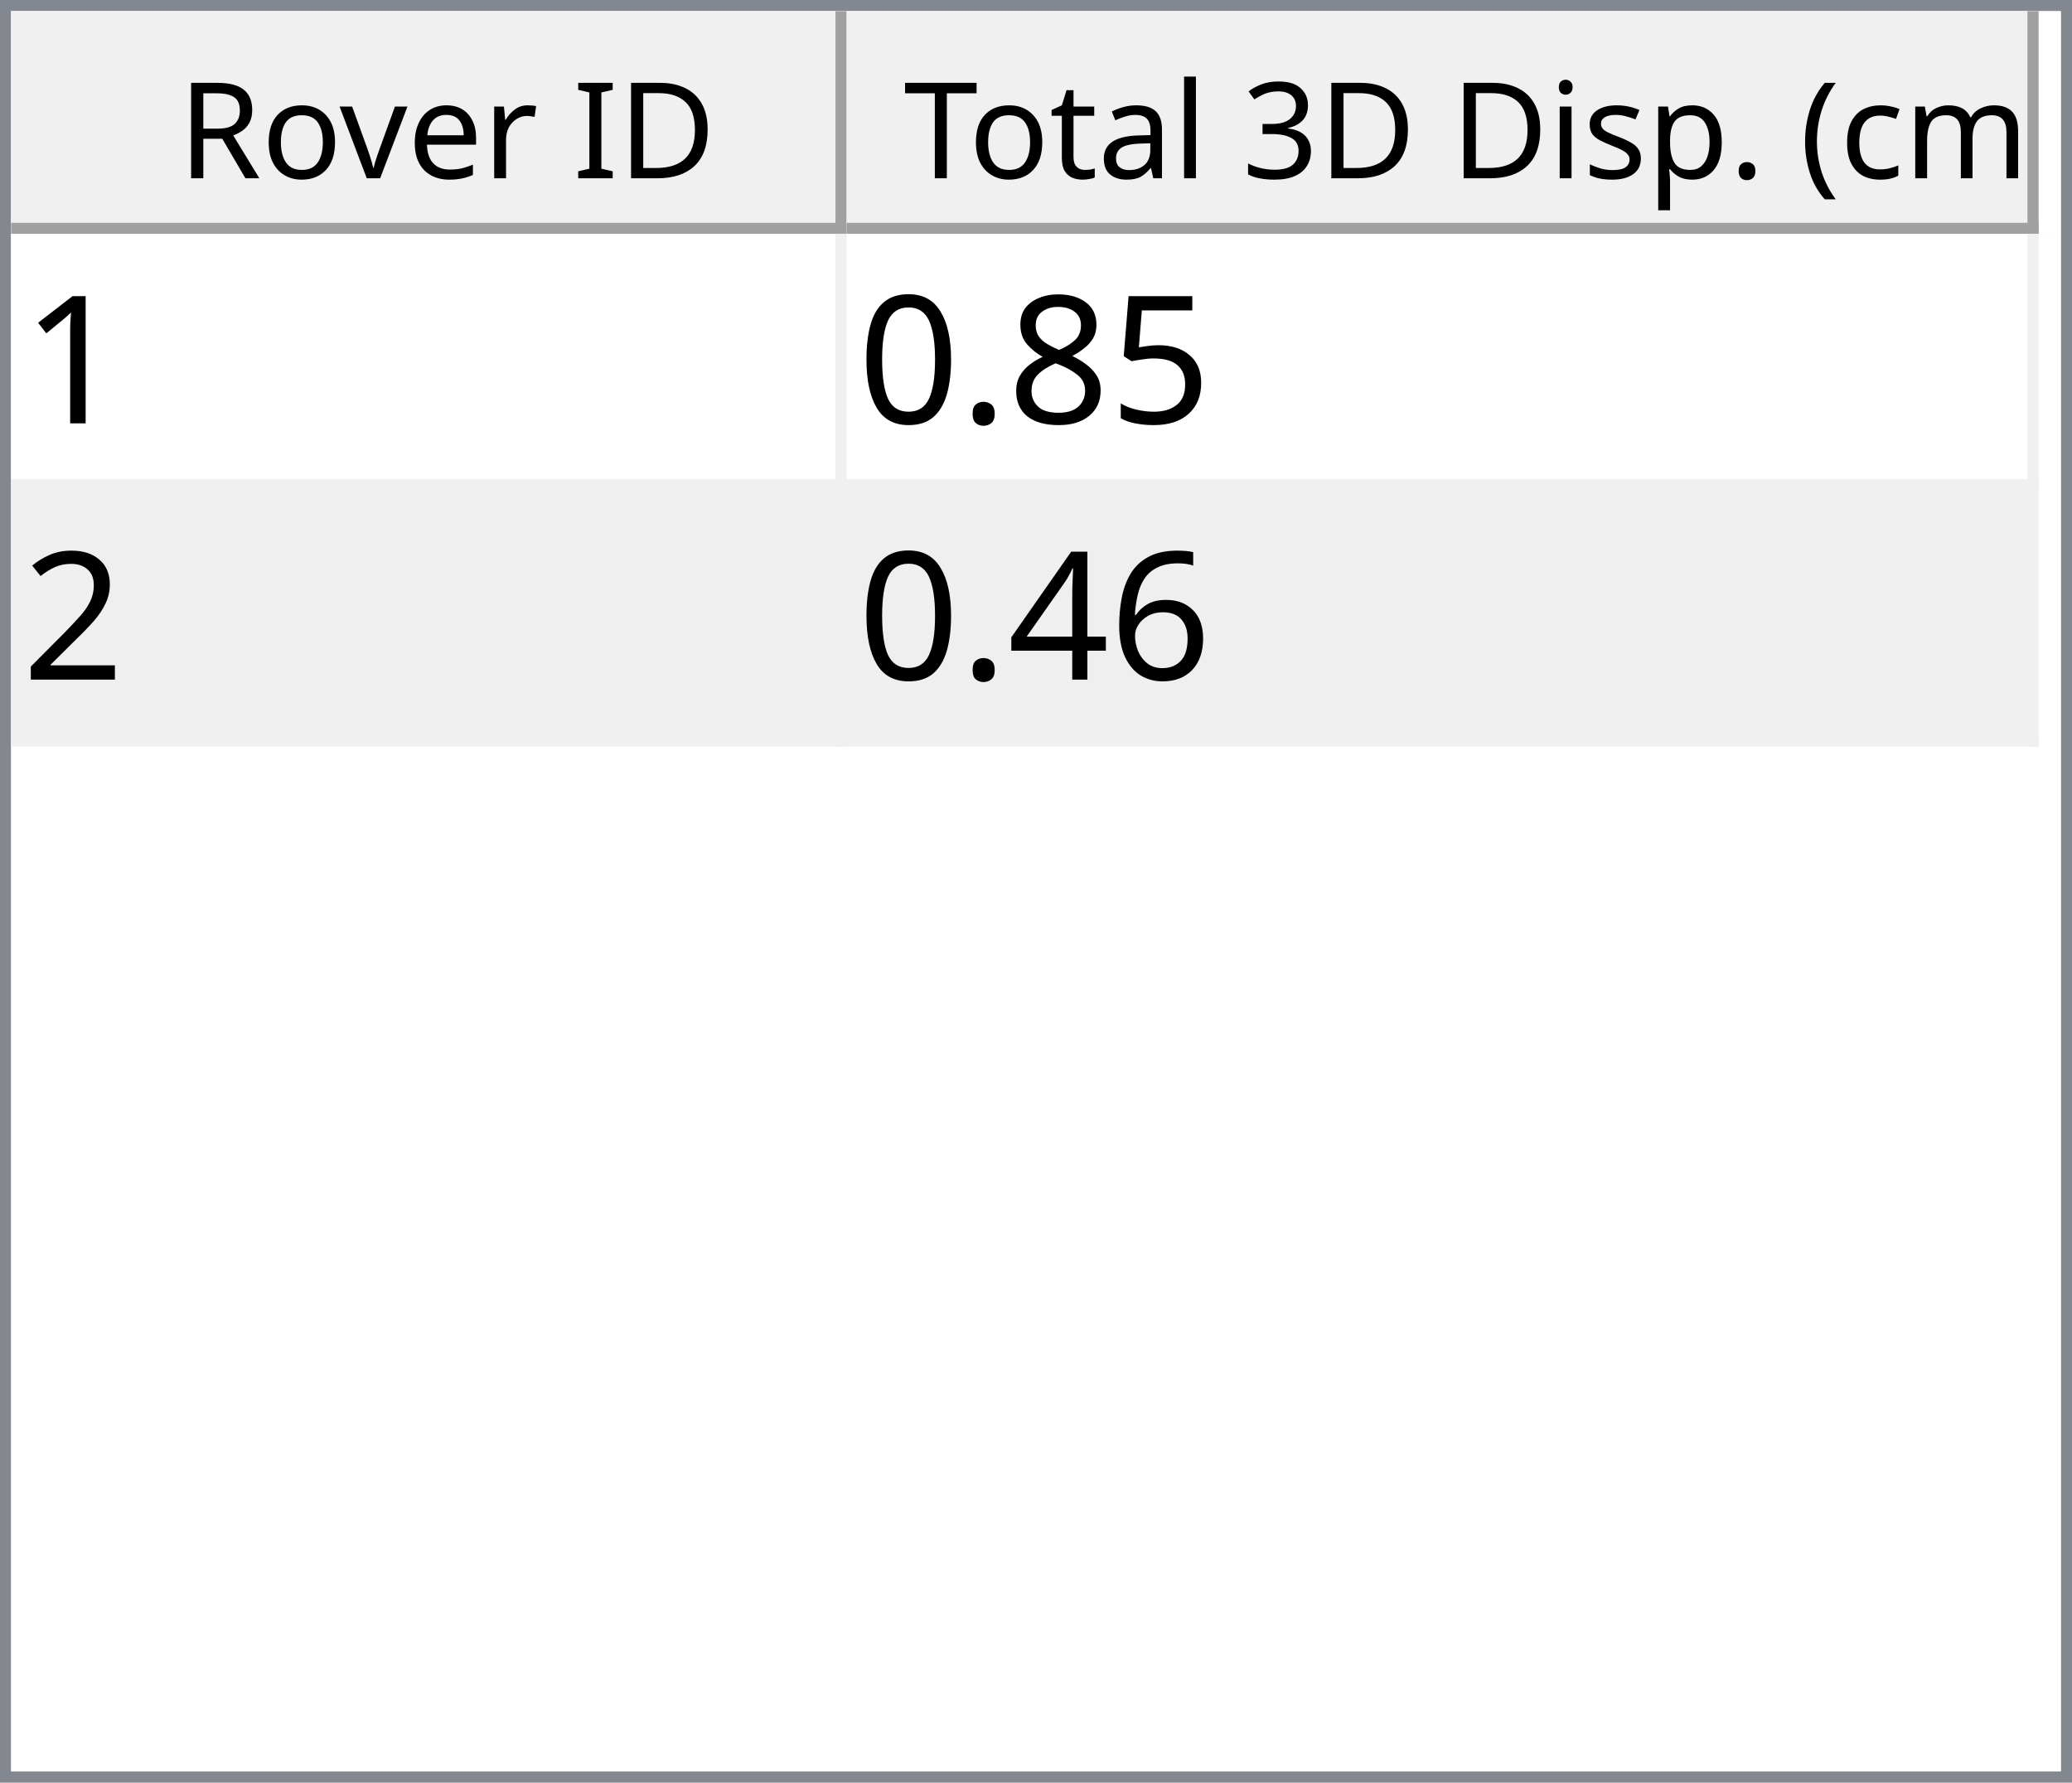
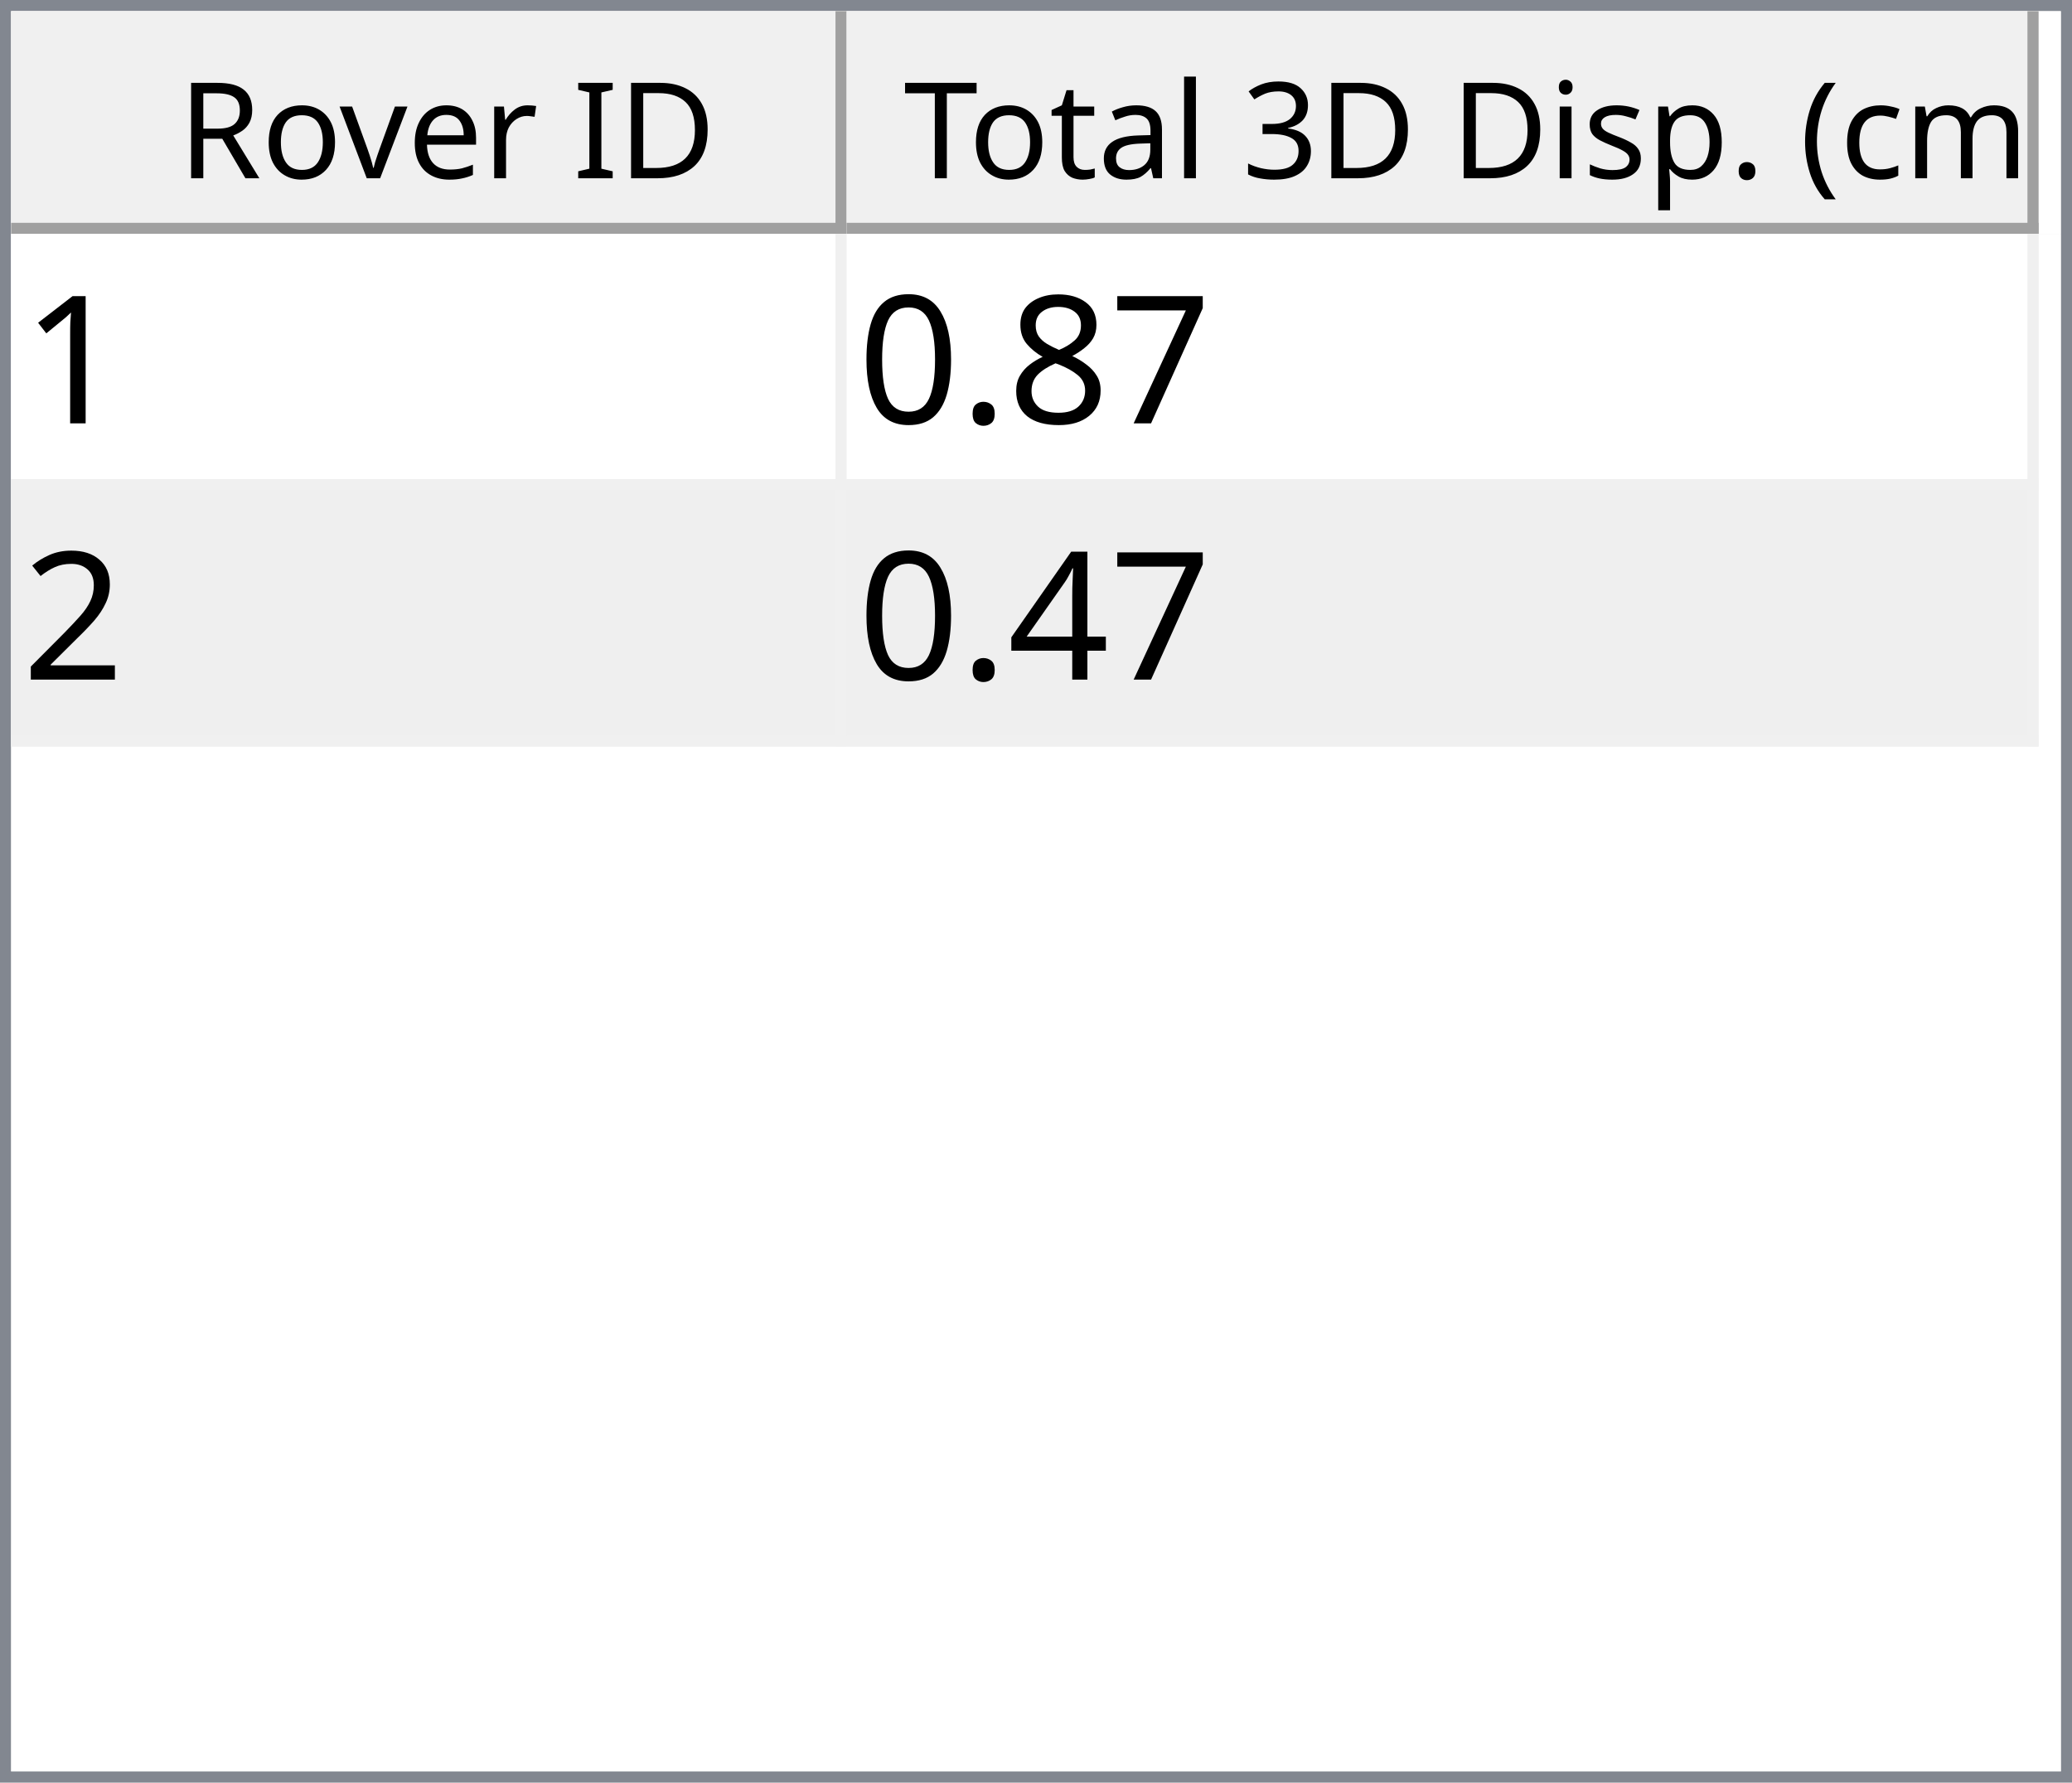
<svg xmlns="http://www.w3.org/2000/svg" style="fill-opacity:1; color-rendering:auto; color-interpolation:auto; text-rendering:auto; stroke:black; stroke-linecap:square; stroke-miterlimit:10; shape-rendering:auto; stroke-opacity:1; fill:black; stroke-dasharray:none; font-weight:normal; stroke-width:1; font-family:'Dialog'; font-style:normal; stroke-linejoin:miter; font-size:12px; stroke-dashoffset:0; image-rendering:auto;" width="186" height="160">
  <defs id="genericDefs" />
  <g>
    <defs id="defs1">
      <clipPath clipPathUnits="userSpaceOnUse" id="clipPath1">
        <path d="M0 0 L186 0 L186 160 L0 160 L0 0 Z" />
      </clipPath>
      <clipPath clipPathUnits="userSpaceOnUse" id="clipPath2">
        <path d="M0 0 L0 160 L186 160 L186 0 Z" />
      </clipPath>
      <clipPath clipPathUnits="userSpaceOnUse" id="clipPath3">
        <path d="M0 0 L0 20 L184 20 L184 0 Z" />
      </clipPath>
      <clipPath clipPathUnits="userSpaceOnUse" id="clipPath4">
        <path d="M0 0 L0 20 L75 20 L75 0 Z" />
      </clipPath>
      <clipPath clipPathUnits="userSpaceOnUse" id="clipPath5">
        <path d="M1 1 L1 19 L74 19 L74 1 Z" />
      </clipPath>
      <clipPath clipPathUnits="userSpaceOnUse" id="clipPath6">
        <path d="M0 0 L0 18 L73 18 L73 0 Z" />
      </clipPath>
      <clipPath clipPathUnits="userSpaceOnUse" id="clipPath7">
        <path d="M-0.5 -0.5 L-0.5 19.5 L74.5 19.5 L74.5 -0.5 Z" />
      </clipPath>
      <clipPath clipPathUnits="userSpaceOnUse" id="clipPath8">
        <path d="M0 0 L0 20 L107 20 L107 0 Z" />
      </clipPath>
      <clipPath clipPathUnits="userSpaceOnUse" id="clipPath9">
        <path d="M1 1 L1 19 L106 19 L106 1 Z" />
      </clipPath>
      <clipPath clipPathUnits="userSpaceOnUse" id="clipPath10">
        <path d="M0 0 L0 18 L105 18 L105 0 Z" />
      </clipPath>
      <clipPath clipPathUnits="userSpaceOnUse" id="clipPath11">
        <path d="M-0.5 -0.5 L-0.5 19.5 L106.5 19.5 L106.5 -0.5 Z" />
      </clipPath>
      <clipPath clipPathUnits="userSpaceOnUse" id="clipPath12">
        <path d="M0 0 L0 138 L184 138 L184 0 Z" />
      </clipPath>
      <clipPath clipPathUnits="userSpaceOnUse" id="clipPath13">
        <path d="M0 0 L0 46 L182 46 L182 0 Z" />
      </clipPath>
      <clipPath clipPathUnits="userSpaceOnUse" id="clipPath14">
        <path d="M-0.5 -0.5 L-0.5 45.5 L181.5 45.5 L181.5 -0.5 Z" />
      </clipPath>
      <clipPath clipPathUnits="userSpaceOnUse" id="clipPath15">
        <path d="M0 0 L0 22 L74 22 L74 0 Z" />
      </clipPath>
      <clipPath clipPathUnits="userSpaceOnUse" id="clipPath16">
        <path d="M0 0 L0 22 L106 22 L106 0 Z" />
      </clipPath>
      <font horiz-adv-x="64.551" id="font1">
        <font-face ascent="107.91" descent="25.098" units-per-em="100" style="font-style:normal; font-family:Segoe UI; font-weight:normal;" />
        <missing-glyph horiz-adv-x="64.551" d="M8.109 0 L8.109 68.266 L56.453 68.266 L56.453 0 L8.109 0 ZM15.328 7.234 L49.219 7.234 L49.219 61.031 L15.328 61.031 L15.328 7.234 Z" />
        <glyph unicode="D" horiz-adv-x="70.117" d="M9.188 0 L9.188 70.016 L28.516 70.016 Q65.531 70.016 65.531 35.891 Q65.531 19.672 55.25 9.836 Q44.969 0 27.734 0 L9.188 0 ZM17.391 62.594 L17.391 7.422 L27.828 7.422 Q41.609 7.422 49.273 14.797 Q56.938 22.172 56.938 35.688 Q56.938 62.594 28.328 62.594 L17.391 62.594 Z" />
        <glyph unicode="I" horiz-adv-x="26.611" d="M17.391 0 L9.188 0 L9.188 70.016 L17.391 70.016 L17.391 0 Z" />
        <glyph unicode=" " horiz-adv-x="27.393" d="" />
        <glyph unicode="r" horiz-adv-x="34.766" d="M34.188 41.891 Q32.078 43.5 28.125 43.5 Q23 43.5 19.555 38.672 Q16.109 33.844 16.109 25.484 L16.109 0 L8.109 0 L8.109 50 L16.109 50 L16.109 39.703 L16.312 39.703 Q18.016 44.969 21.531 47.922 Q25.047 50.875 29.391 50.875 Q32.516 50.875 34.188 50.203 L34.188 41.891 Z" />
        <glyph unicode="e" horiz-adv-x="52.295" d="M48.297 23 L12.984 23 Q13.188 14.656 17.484 10.109 Q21.781 5.562 29.297 5.562 Q37.75 5.562 44.828 11.141 L44.828 3.609 Q38.234 -1.172 27.391 -1.172 Q16.797 -1.172 10.742 5.641 Q4.688 12.453 4.688 24.812 Q4.688 36.469 11.305 43.82 Q17.922 51.172 27.734 51.172 Q37.547 51.172 42.922 44.828 Q48.297 38.484 48.297 27.203 L48.297 23 ZM40.094 29.781 Q40.047 36.719 36.75 40.578 Q33.453 44.438 27.594 44.438 Q21.922 44.438 17.969 40.383 Q14.016 36.328 13.094 29.781 L40.094 29.781 Z" />
        <glyph unicode="v" horiz-adv-x="47.9" d="M47.406 50 L27.484 0 L19.625 0 L0.688 50 L9.469 50 L22.172 13.672 Q23.578 9.672 23.922 6.688 L24.125 6.688 Q24.609 10.453 25.688 13.484 L38.969 50 L47.406 50 Z" />
        <glyph unicode="o" horiz-adv-x="58.594" d="M29 -1.172 Q17.922 -1.172 11.305 5.836 Q4.688 12.844 4.688 24.422 Q4.688 37.016 11.57 44.094 Q18.453 51.172 30.172 51.172 Q41.359 51.172 47.633 44.289 Q53.906 37.406 53.906 25.203 Q53.906 13.234 47.141 6.031 Q40.375 -1.172 29 -1.172 ZM29.594 44.438 Q21.875 44.438 17.383 39.188 Q12.891 33.938 12.891 24.703 Q12.891 15.828 17.43 10.695 Q21.969 5.562 29.594 5.562 Q37.359 5.562 41.531 10.594 Q45.703 15.625 45.703 24.906 Q45.703 34.281 41.531 39.359 Q37.359 44.438 29.594 44.438 Z" />
        <glyph unicode="R" horiz-adv-x="59.814" d="M59.375 0 L49.609 0 L37.891 19.625 Q36.281 22.359 34.766 24.289 Q33.25 26.219 31.664 27.438 Q30.078 28.656 28.25 29.219 Q26.422 29.781 24.125 29.781 L17.391 29.781 L17.391 0 L9.188 0 L9.188 70.016 L30.078 70.016 Q34.672 70.016 38.555 68.867 Q42.438 67.719 45.289 65.375 Q48.141 63.031 49.758 59.547 Q51.375 56.062 51.375 51.375 Q51.375 47.703 50.273 44.656 Q49.172 41.609 47.148 39.211 Q45.125 36.812 42.266 35.133 Q39.406 33.453 35.844 32.516 L35.844 32.328 Q37.594 31.547 38.891 30.547 Q40.188 29.547 41.359 28.18 Q42.531 26.812 43.68 25.078 Q44.828 23.344 46.234 21.047 L59.375 0 ZM17.391 62.594 L17.391 37.203 L28.516 37.203 Q31.594 37.203 34.203 38.133 Q36.812 39.062 38.719 40.797 Q40.625 42.531 41.703 45.047 Q42.781 47.562 42.781 50.688 Q42.781 56.297 39.141 59.445 Q35.5 62.594 28.609 62.594 L17.391 62.594 Z" />
        <glyph unicode=")" horiz-adv-x="30.176" d="M8.297 -15.922 L1.172 -15.922 Q16.406 2.344 16.406 26.812 Q16.406 51.469 1.078 70.016 L8.297 70.016 Q23.531 52.156 23.531 26.703 Q23.531 1.375 8.297 -15.922 Z" />
        <glyph unicode="m" horiz-adv-x="86.133" d="M79.109 0 L71.094 0 L71.094 28.719 Q71.094 37.016 68.531 40.727 Q65.969 44.438 59.906 44.438 Q54.781 44.438 51.195 39.75 Q47.609 35.062 47.609 28.516 L47.609 0 L39.594 0 L39.594 29.688 Q39.594 44.438 28.219 44.438 Q22.953 44.438 19.531 40.016 Q16.109 35.594 16.109 28.516 L16.109 0 L8.109 0 L8.109 50 L16.109 50 L16.109 42.094 L16.312 42.094 Q21.625 51.172 31.844 51.172 Q36.969 51.172 40.773 48.312 Q44.578 45.453 46 40.828 Q51.562 51.172 62.594 51.172 Q79.109 51.172 79.109 30.812 L79.109 0 Z" />
        <glyph unicode="c" horiz-adv-x="46.191" d="M42.188 2.297 Q36.422 -1.172 28.516 -1.172 Q17.828 -1.172 11.258 5.789 Q4.688 12.75 4.688 23.828 Q4.688 36.188 11.766 43.68 Q18.844 51.172 30.672 51.172 Q37.25 51.172 42.281 48.734 L42.281 40.531 Q36.719 44.438 30.375 44.438 Q22.703 44.438 17.797 38.945 Q12.891 33.453 12.891 24.516 Q12.891 15.719 17.508 10.641 Q22.125 5.562 29.891 5.562 Q36.422 5.562 42.188 9.906 L42.188 2.297 Z" />
        <glyph unicode="(" horiz-adv-x="30.176" d="M29.109 -15.922 L21.969 -15.922 Q6.844 1.375 6.844 26.703 Q6.844 52.156 21.969 70.016 L29.203 70.016 Q13.875 51.469 13.875 26.812 Q13.875 2.344 29.109 -15.922 Z" />
        <glyph unicode="." horiz-adv-x="21.68" d="M10.891 -1.078 Q8.641 -1.078 7.055 0.539 Q5.469 2.156 5.469 4.391 Q5.469 6.641 7.055 8.273 Q8.641 9.906 10.891 9.906 Q13.188 9.906 14.797 8.273 Q16.406 6.641 16.406 4.391 Q16.406 2.156 14.797 0.539 Q13.188 -1.078 10.891 -1.078 Z" />
        <glyph unicode="p" horiz-adv-x="58.789" d="M16.312 7.234 L16.109 7.234 L16.109 -23 L8.109 -23 L8.109 50 L16.109 50 L16.109 41.219 L16.312 41.219 Q22.219 51.172 33.594 51.172 Q43.266 51.172 48.688 44.461 Q54.109 37.75 54.109 26.469 Q54.109 13.922 48 6.375 Q41.891 -1.172 31.297 -1.172 Q21.578 -1.172 16.312 7.234 ZM16.109 27.391 L16.109 20.406 Q16.109 14.203 20.141 9.883 Q24.172 5.562 30.375 5.562 Q37.641 5.562 41.773 11.133 Q45.906 16.703 45.906 26.609 Q45.906 34.969 42.047 39.703 Q38.188 44.438 31.594 44.438 Q24.609 44.438 20.359 39.578 Q16.109 34.719 16.109 27.391 Z" />
        <glyph unicode="s" horiz-adv-x="42.432" d="M5.078 1.812 L5.078 10.406 Q11.625 5.562 19.484 5.562 Q30.031 5.562 30.031 12.594 Q30.031 14.594 29.125 15.992 Q28.219 17.391 26.68 18.461 Q25.141 19.531 23.07 20.383 Q21 21.234 18.609 22.172 Q15.281 23.484 12.766 24.828 Q10.25 26.172 8.57 27.859 Q6.891 29.547 6.031 31.695 Q5.172 33.844 5.172 36.719 Q5.172 40.234 6.789 42.945 Q8.406 45.656 11.086 47.484 Q13.766 49.312 17.211 50.242 Q20.656 51.172 24.312 51.172 Q30.812 51.172 35.938 48.922 L35.938 40.828 Q30.422 44.438 23.25 44.438 Q21 44.438 19.195 43.922 Q17.391 43.406 16.094 42.477 Q14.797 41.547 14.086 40.258 Q13.375 38.969 13.375 37.406 Q13.375 35.453 14.086 34.133 Q14.797 32.812 16.164 31.789 Q17.531 30.766 19.484 29.938 Q21.438 29.109 23.922 28.125 Q27.25 26.859 29.883 25.516 Q32.516 24.172 34.375 22.484 Q36.234 20.797 37.234 18.602 Q38.234 16.406 38.234 13.375 Q38.234 9.672 36.602 6.938 Q34.969 4.203 32.234 2.398 Q29.5 0.594 25.93 -0.289 Q22.359 -1.172 18.453 -1.172 Q10.75 -1.172 5.078 1.812 Z" />
        <glyph unicode="i" horiz-adv-x="24.219" d="M12.203 62.703 Q10.062 62.703 8.547 64.164 Q7.031 65.625 7.031 67.875 Q7.031 70.125 8.547 71.609 Q10.062 73.094 12.203 73.094 Q14.406 73.094 15.945 71.609 Q17.484 70.125 17.484 67.875 Q17.484 65.719 15.945 64.211 Q14.406 62.703 12.203 62.703 ZM16.109 0 L8.109 0 L8.109 50 L16.109 50 L16.109 0 Z" />
        <glyph unicode="3" horiz-adv-x="53.906" d="M46.531 19.828 Q46.531 15.094 44.75 11.211 Q42.969 7.328 39.719 4.57 Q36.469 1.812 31.93 0.297 Q27.391 -1.219 21.922 -1.219 Q11.922 -1.219 6 2.594 L6 11.188 Q13.094 5.609 22.219 5.609 Q25.875 5.609 28.828 6.539 Q31.781 7.469 33.906 9.227 Q36.031 10.984 37.18 13.477 Q38.328 15.969 38.328 19.094 Q38.328 32.812 18.797 32.812 L12.984 32.812 L12.984 39.594 L18.5 39.594 Q35.797 39.594 35.797 52.484 Q35.797 64.406 22.609 64.406 Q15.188 64.406 8.688 59.422 L8.688 67.188 Q15.375 71.188 24.609 71.188 Q29 71.188 32.57 69.969 Q36.141 68.75 38.68 66.555 Q41.219 64.359 42.609 61.281 Q44 58.203 44 54.5 Q44 40.672 30.031 36.719 L30.031 36.531 Q33.594 36.141 36.625 34.797 Q39.656 33.453 41.852 31.305 Q44.047 29.156 45.289 26.25 Q46.531 23.344 46.531 19.828 Z" />
        <glyph unicode="l" horiz-adv-x="24.219" d="M16.109 0 L8.109 0 L8.109 74.031 L16.109 74.031 L16.109 0 Z" />
        <glyph unicode="a" horiz-adv-x="50.879" d="M43.891 0 L35.891 0 L35.891 7.812 L35.688 7.812 Q30.469 -1.172 20.312 -1.172 Q12.844 -1.172 8.617 2.781 Q4.391 6.734 4.391 13.281 Q4.391 27.297 20.906 29.594 L35.891 31.688 Q35.891 44.438 25.594 44.438 Q16.547 44.438 9.281 38.281 L9.281 46.484 Q16.656 51.172 26.266 51.172 Q43.891 51.172 43.891 32.516 L43.891 0 ZM35.891 25.297 L23.828 23.641 Q18.266 22.859 15.43 20.875 Q12.594 18.891 12.594 13.875 Q12.594 10.203 15.211 7.883 Q17.828 5.562 22.172 5.562 Q28.125 5.562 32.008 9.742 Q35.891 13.922 35.891 20.312 L35.891 25.297 Z" />
        <glyph unicode="t" horiz-adv-x="33.887" d="M31.297 0.484 Q28.469 -1.078 23.828 -1.078 Q10.688 -1.078 10.688 13.578 L10.688 43.172 L2.094 43.172 L2.094 50 L10.688 50 L10.688 62.203 L18.703 64.797 L18.703 50 L31.297 50 L31.297 43.172 L18.703 43.172 L18.703 14.984 Q18.703 9.969 20.414 7.82 Q22.125 5.672 26.078 5.672 Q29.109 5.672 31.297 7.328 L31.297 0.484 Z" />
        <glyph unicode="T" horiz-adv-x="52.393" d="M50.594 62.594 L30.375 62.594 L30.375 0 L22.172 0 L22.172 62.594 L2 62.594 L2 70.016 L50.594 70.016 L50.594 62.594 Z" />
      </font>
      <font horiz-adv-x="75.0" id="font2">
        <font-face ascent="100.537" descent="21.973" units-per-em="100" style="font-style:normal; font-family:sans-serif; font-weight:normal;" />
        <missing-glyph horiz-adv-x="75.0" d="M12.5 0 L12.5 62.5 L62.5 62.5 L62.5 0 L12.5 0 ZM14.062 1.562 L60.938 1.562 L60.938 60.938 L14.062 60.938 L14.062 1.562 Z" />
        <glyph unicode="1" horiz-adv-x="55.615" d="M37.25 0 L28.469 0 L28.469 56 Q25.297 52.984 20.141 49.953 Q14.984 46.922 10.891 45.406 L10.891 53.906 Q18.266 57.375 23.781 62.305 Q29.297 67.234 31.594 71.875 L37.25 71.875 L37.25 0 Z" />
-         <glyph unicode="5" horiz-adv-x="55.615" d="M4.156 18.75 L13.375 19.531 Q14.406 12.797 18.141 9.398 Q21.875 6 27.156 6 Q33.5 6 37.891 10.789 Q42.281 15.578 42.281 23.484 Q42.281 31 38.062 35.352 Q33.844 39.703 27 39.703 Q22.75 39.703 19.336 37.773 Q15.922 35.844 13.969 32.766 L5.719 33.844 L12.641 70.609 L48.25 70.609 L48.25 62.203 L19.672 62.203 L15.828 42.969 Q22.266 47.469 29.344 47.469 Q38.719 47.469 45.164 40.969 Q51.609 34.469 51.609 24.266 Q51.609 14.547 45.953 7.469 Q39.062 -1.219 27.156 -1.219 Q17.391 -1.219 11.211 4.25 Q5.031 9.719 4.156 18.75 Z" />
+         <glyph unicode="7" horiz-adv-x="55.615" d="M4.734 62.203 L4.734 70.656 L51.078 70.656 L51.078 63.812 Q44.234 56.547 37.523 44.484 Q30.812 32.422 27.156 19.672 Q24.516 10.688 23.781 0 L14.75 0 Q14.891 8.453 18.062 20.414 Q21.234 32.375 27.172 43.484 Q33.109 54.594 39.797 62.203 L4.734 62.203 Z" />
        <glyph unicode="8" horiz-adv-x="55.615" d="M17.672 38.812 Q12.203 40.828 9.57 44.539 Q6.938 48.25 6.938 53.422 Q6.938 61.234 12.555 66.555 Q18.172 71.875 27.484 71.875 Q36.859 71.875 42.578 66.43 Q48.297 60.984 48.297 53.172 Q48.297 48.188 45.68 44.508 Q43.062 40.828 37.75 38.812 Q44.344 36.672 47.781 31.883 Q51.219 27.094 51.219 20.453 Q51.219 11.281 44.727 5.031 Q38.234 -1.219 27.641 -1.219 Q17.047 -1.219 10.547 5.055 Q4.047 11.328 4.047 20.703 Q4.047 27.688 7.594 32.398 Q11.141 37.109 17.672 38.812 ZM15.922 53.719 Q15.922 48.641 19.195 45.414 Q22.469 42.188 27.688 42.188 Q32.766 42.188 36.016 45.383 Q39.266 48.578 39.266 53.219 Q39.266 58.062 35.914 61.359 Q32.562 64.656 27.594 64.656 Q22.562 64.656 19.242 61.43 Q15.922 58.203 15.922 53.719 ZM13.094 20.656 Q13.094 16.891 14.875 13.375 Q16.656 9.859 20.172 7.93 Q23.688 6 27.734 6 Q34.031 6 38.133 10.055 Q42.234 14.109 42.234 20.359 Q42.234 26.703 38.016 30.859 Q33.797 35.016 27.438 35.016 Q21.234 35.016 17.164 30.914 Q13.094 26.812 13.094 20.656 Z" />
        <glyph unicode="." horiz-adv-x="27.783" d="M9.078 0 L9.078 10.016 L19.094 10.016 L19.094 0 L9.078 0 Z" />
        <glyph unicode="0" horiz-adv-x="55.615" d="M4.156 35.297 Q4.156 48 6.766 55.742 Q9.375 63.484 14.523 67.68 Q19.672 71.875 27.484 71.875 Q33.25 71.875 37.594 69.555 Q41.938 67.234 44.773 62.867 Q47.609 58.5 49.219 52.227 Q50.828 45.953 50.828 35.297 Q50.828 22.703 48.242 14.969 Q45.656 7.234 40.508 3.008 Q35.359 -1.219 27.484 -1.219 Q17.141 -1.219 11.234 6.203 Q4.156 15.141 4.156 35.297 ZM13.188 35.297 Q13.188 17.672 17.312 11.836 Q21.438 6 27.484 6 Q33.547 6 37.672 11.859 Q41.797 17.719 41.797 35.297 Q41.797 52.984 37.672 58.789 Q33.547 64.594 27.391 64.594 Q21.344 64.594 17.719 59.469 Q13.188 52.938 13.188 35.297 Z" />
        <glyph unicode="2" horiz-adv-x="55.615" d="M50.344 8.453 L50.344 0 L3.031 0 Q2.938 3.172 4.047 6.109 Q5.859 10.938 9.836 15.625 Q13.812 20.312 21.344 26.469 Q33.016 36.031 37.117 41.625 Q41.219 47.219 41.219 52.203 Q41.219 57.422 37.477 61.008 Q33.734 64.594 27.734 64.594 Q21.391 64.594 17.578 60.789 Q13.766 56.984 13.719 50.25 L4.688 51.172 Q5.609 61.281 11.664 66.578 Q17.719 71.875 27.938 71.875 Q38.234 71.875 44.242 66.164 Q50.25 60.453 50.25 52 Q50.25 47.703 48.492 43.555 Q46.734 39.406 42.656 34.812 Q38.578 30.219 29.109 22.219 Q21.188 15.578 18.945 13.211 Q16.703 10.844 15.234 8.453 L50.344 8.453 Z" />
-         <glyph unicode="6" horiz-adv-x="55.615" d="M49.75 54.047 L41.016 53.375 Q39.844 58.547 37.703 60.891 Q34.125 64.656 28.906 64.656 Q24.703 64.656 21.531 62.312 Q17.391 59.281 14.992 53.469 Q12.594 47.656 12.5 36.922 Q15.672 41.75 20.266 44.094 Q24.859 46.438 29.891 46.438 Q38.672 46.438 44.852 39.969 Q51.031 33.5 51.031 23.25 Q51.031 16.5 48.125 10.719 Q45.219 4.938 40.141 1.859 Q35.062 -1.219 28.609 -1.219 Q17.625 -1.219 10.695 6.859 Q3.766 14.938 3.766 33.5 Q3.766 54.25 11.422 63.672 Q18.109 71.875 29.438 71.875 Q37.891 71.875 43.289 67.141 Q48.688 62.406 49.75 54.047 ZM13.875 23.188 Q13.875 18.656 15.797 14.508 Q17.719 10.359 21.188 8.18 Q24.656 6 28.469 6 Q34.031 6 38.039 10.492 Q42.047 14.984 42.047 22.703 Q42.047 30.125 38.086 34.398 Q34.125 38.672 28.125 38.672 Q22.172 38.672 18.023 34.398 Q13.875 30.125 13.875 23.188 Z" />
        <glyph unicode="4" horiz-adv-x="55.615" d="M32.328 0 L32.328 17.141 L1.266 17.141 L1.266 25.203 L33.938 71.578 L41.109 71.578 L41.109 25.203 L50.781 25.203 L50.781 17.141 L41.109 17.141 L41.109 0 L32.328 0 ZM32.328 25.203 L32.328 57.469 L9.906 25.203 L32.328 25.203 Z" />
      </font>
    </defs>
    <g style="fill:white; stroke:white;">
      <rect x="0" y="0" width="186" style="clip-path:url(#clipPath1); stroke:none;" height="160" />
    </g>
    <g style="fill:white; text-rendering:optimizeSpeed; color-rendering:optimizeSpeed; image-rendering:optimizeSpeed; shape-rendering:crispEdges; stroke:white; color-interpolation:sRGB;">
      <rect x="0" width="186" height="160" y="0" style="stroke:none;" />
      <path style="stroke:none;" d="M0 160 L186 160 L186 0 L0 0 Z" />
    </g>
    <g style="fill:rgb(240,240,240); font-family:'Segoe UI'; stroke:rgb(240,240,240);">
      <rect x="0" y="0" width="186" style="clip-path:url(#clipPath2); stroke:none;" height="160" />
    </g>
    <g style="fill:rgb(130,135,144); font-family:'Segoe UI'; stroke:rgb(130,135,144);">
      <path d="M0 0 L186 0 L186 160 L0 160 L0 0 ZM1 1 L185 1 L185 159 L1 159 L1 1 Z" style="fill-rule:evenodd; clip-path:url(#clipPath2); stroke:none;" />
    </g>
    <g style="fill:white; font-family:'Segoe UI'; stroke:white;" transform="translate(1,1)">
      <rect x="0" y="0" width="184" style="clip-path:url(#clipPath3); stroke:none;" height="20" />
    </g>
    <g style="fill:rgb(240,240,240); font-family:'Segoe UI'; stroke:rgb(240,240,240);" transform="translate(1,1)">
      <rect x="0" y="0" width="75" style="clip-path:url(#clipPath4); stroke:none;" height="20" />
    </g>
    <g style="font-family:'Segoe UI';" transform="translate(2,2)">
      <text x="14" xml:space="preserve" y="14" style="clip-path:url(#clipPath6); stroke:none;">Rover ID</text>
    </g>
    <g style="fill:rgb(160,160,160); font-family:'Segoe UI'; stroke:rgb(160,160,160); stroke-linejoin:bevel;" transform="translate(1.5,1.5)">
      <line x1="74" x2="74" y1="0" style="fill:none; clip-path:url(#clipPath7);" y2="19" />
    </g>
    <g style="fill:rgb(160,160,160); font-family:'Segoe UI'; stroke:rgb(160,160,160); stroke-linejoin:bevel;" transform="matrix(1,0,0,1,1,1) translate(0.5,0.5)">
      <line x1="0" x2="74" y1="19" style="fill:none; clip-path:url(#clipPath7);" y2="19" />
    </g>
    <g style="fill:rgb(240,240,240); font-family:'Segoe UI'; stroke:rgb(240,240,240);" transform="translate(76,1)">
      <rect x="0" y="0" width="107" style="clip-path:url(#clipPath8); stroke:none;" height="20" />
    </g>
    <g style="font-family:'Segoe UI';" transform="translate(77,2)">
      <text x="1" xml:space="preserve" y="14" style="clip-path:url(#clipPath10); stroke:none;"> Total 3D Disp. (cm)</text>
    </g>
    <g style="fill:rgb(160,160,160); font-family:'Segoe UI'; stroke:rgb(160,160,160); stroke-linejoin:bevel;" transform="translate(76.5,1.5)">
      <line x1="106" x2="106" y1="0" style="fill:none; clip-path:url(#clipPath11);" y2="19" />
    </g>
    <g style="fill:rgb(160,160,160); font-family:'Segoe UI'; stroke:rgb(160,160,160); stroke-linejoin:bevel;" transform="matrix(1,0,0,1,76,1) translate(0.5,0.5)">
      <line x1="0" x2="106" y1="19" style="fill:none; clip-path:url(#clipPath11);" y2="19" />
    </g>
    <g style="fill:white; font-family:'Segoe UI'; stroke:white;" transform="translate(1,21)">
      <rect x="0" y="0" width="184" style="clip-path:url(#clipPath12); stroke:none;" height="138" />
    </g>
    <g style="fill:rgb(240,240,240); font-size:16px; font-family:sans-serif; stroke:rgb(240,240,240);" transform="translate(1,21)">
      <rect x="0" y="0" width="182" style="clip-path:url(#clipPath13); stroke:none;" height="46" />
      <line transform="translate(0.5,0.5)" x1="0" x2="181" y1="22" style="clip-path:url(#clipPath14); fill:none; stroke-linejoin:bevel;" y2="22" />
    </g>
    <g transform="matrix(1,0,0,1,1,21) translate(0.5,0.5)" style="fill:rgb(240,240,240); font-size:16px; font-family:sans-serif; stroke:rgb(240,240,240); stroke-linejoin:bevel;">
      <line x1="0" x2="181" y1="45" style="fill:none; clip-path:url(#clipPath14);" y2="45" />
    </g>
    <g transform="matrix(1,0,0,1,1,21) translate(0.5,0.5)" style="fill:rgb(240,240,240); font-size:16px; font-family:sans-serif; stroke:rgb(240,240,240); stroke-linejoin:bevel;">
      <line x1="74" x2="74" y1="0" style="fill:none; clip-path:url(#clipPath14);" y2="45" />
    </g>
    <g transform="matrix(1,0,0,1,1,21) translate(0.5,0.5)" style="fill:rgb(240,240,240); font-size:16px; font-family:sans-serif; stroke:rgb(240,240,240); stroke-linejoin:bevel;">
      <line x1="181" x2="181" y1="0" style="fill:none; clip-path:url(#clipPath14);" y2="45" />
    </g>
    <g style="fill:white; font-size:16px; font-family:sans-serif; stroke:white;" transform="matrix(1,0,0,1,1,21)">
      <rect x="0" y="0" width="74" style="clip-path:url(#clipPath15); stroke:none;" height="22" />
      <text x="1" y="17" style="fill:black; clip-path:url(#clipPath15); stroke:none;" xml:space="preserve">1</text>
    </g>
    <g style="fill:white; font-size:16px; font-family:sans-serif; stroke:white;" transform="matrix(1,0,0,1,1,21) translate(75,0)">
      <rect x="0" y="0" width="106" style="clip-path:url(#clipPath16); stroke:none;" height="22" />
-       <text x="1" y="17" style="fill:black; clip-path:url(#clipPath16); stroke:none;" xml:space="preserve">0.85</text>
+       <text x="1" y="17" style="fill:black; clip-path:url(#clipPath16); stroke:none;" xml:space="preserve">0.87</text>
    </g>
    <g style="fill:rgb(239,239,239); font-size:16px; font-family:sans-serif; stroke:rgb(239,239,239);" transform="matrix(1,0,0,1,1,21) translate(0,23)">
      <rect x="0" y="0" width="74" style="clip-path:url(#clipPath15); stroke:none;" height="22" />
      <text x="1" y="17" style="fill:black; clip-path:url(#clipPath15); stroke:none;" xml:space="preserve">2</text>
    </g>
    <g style="fill:rgb(239,239,239); font-size:16px; font-family:sans-serif; stroke:rgb(239,239,239);" transform="matrix(1,0,0,1,1,21) translate(75,23)">
      <rect x="0" y="0" width="106" style="clip-path:url(#clipPath16); stroke:none;" height="22" />
-       <text x="1" y="17" style="fill:black; clip-path:url(#clipPath16); stroke:none;" xml:space="preserve">0.46</text>
+       <text x="1" y="17" style="fill:black; clip-path:url(#clipPath16); stroke:none;" xml:space="preserve">0.47</text>
    </g>
  </g>
</svg>
